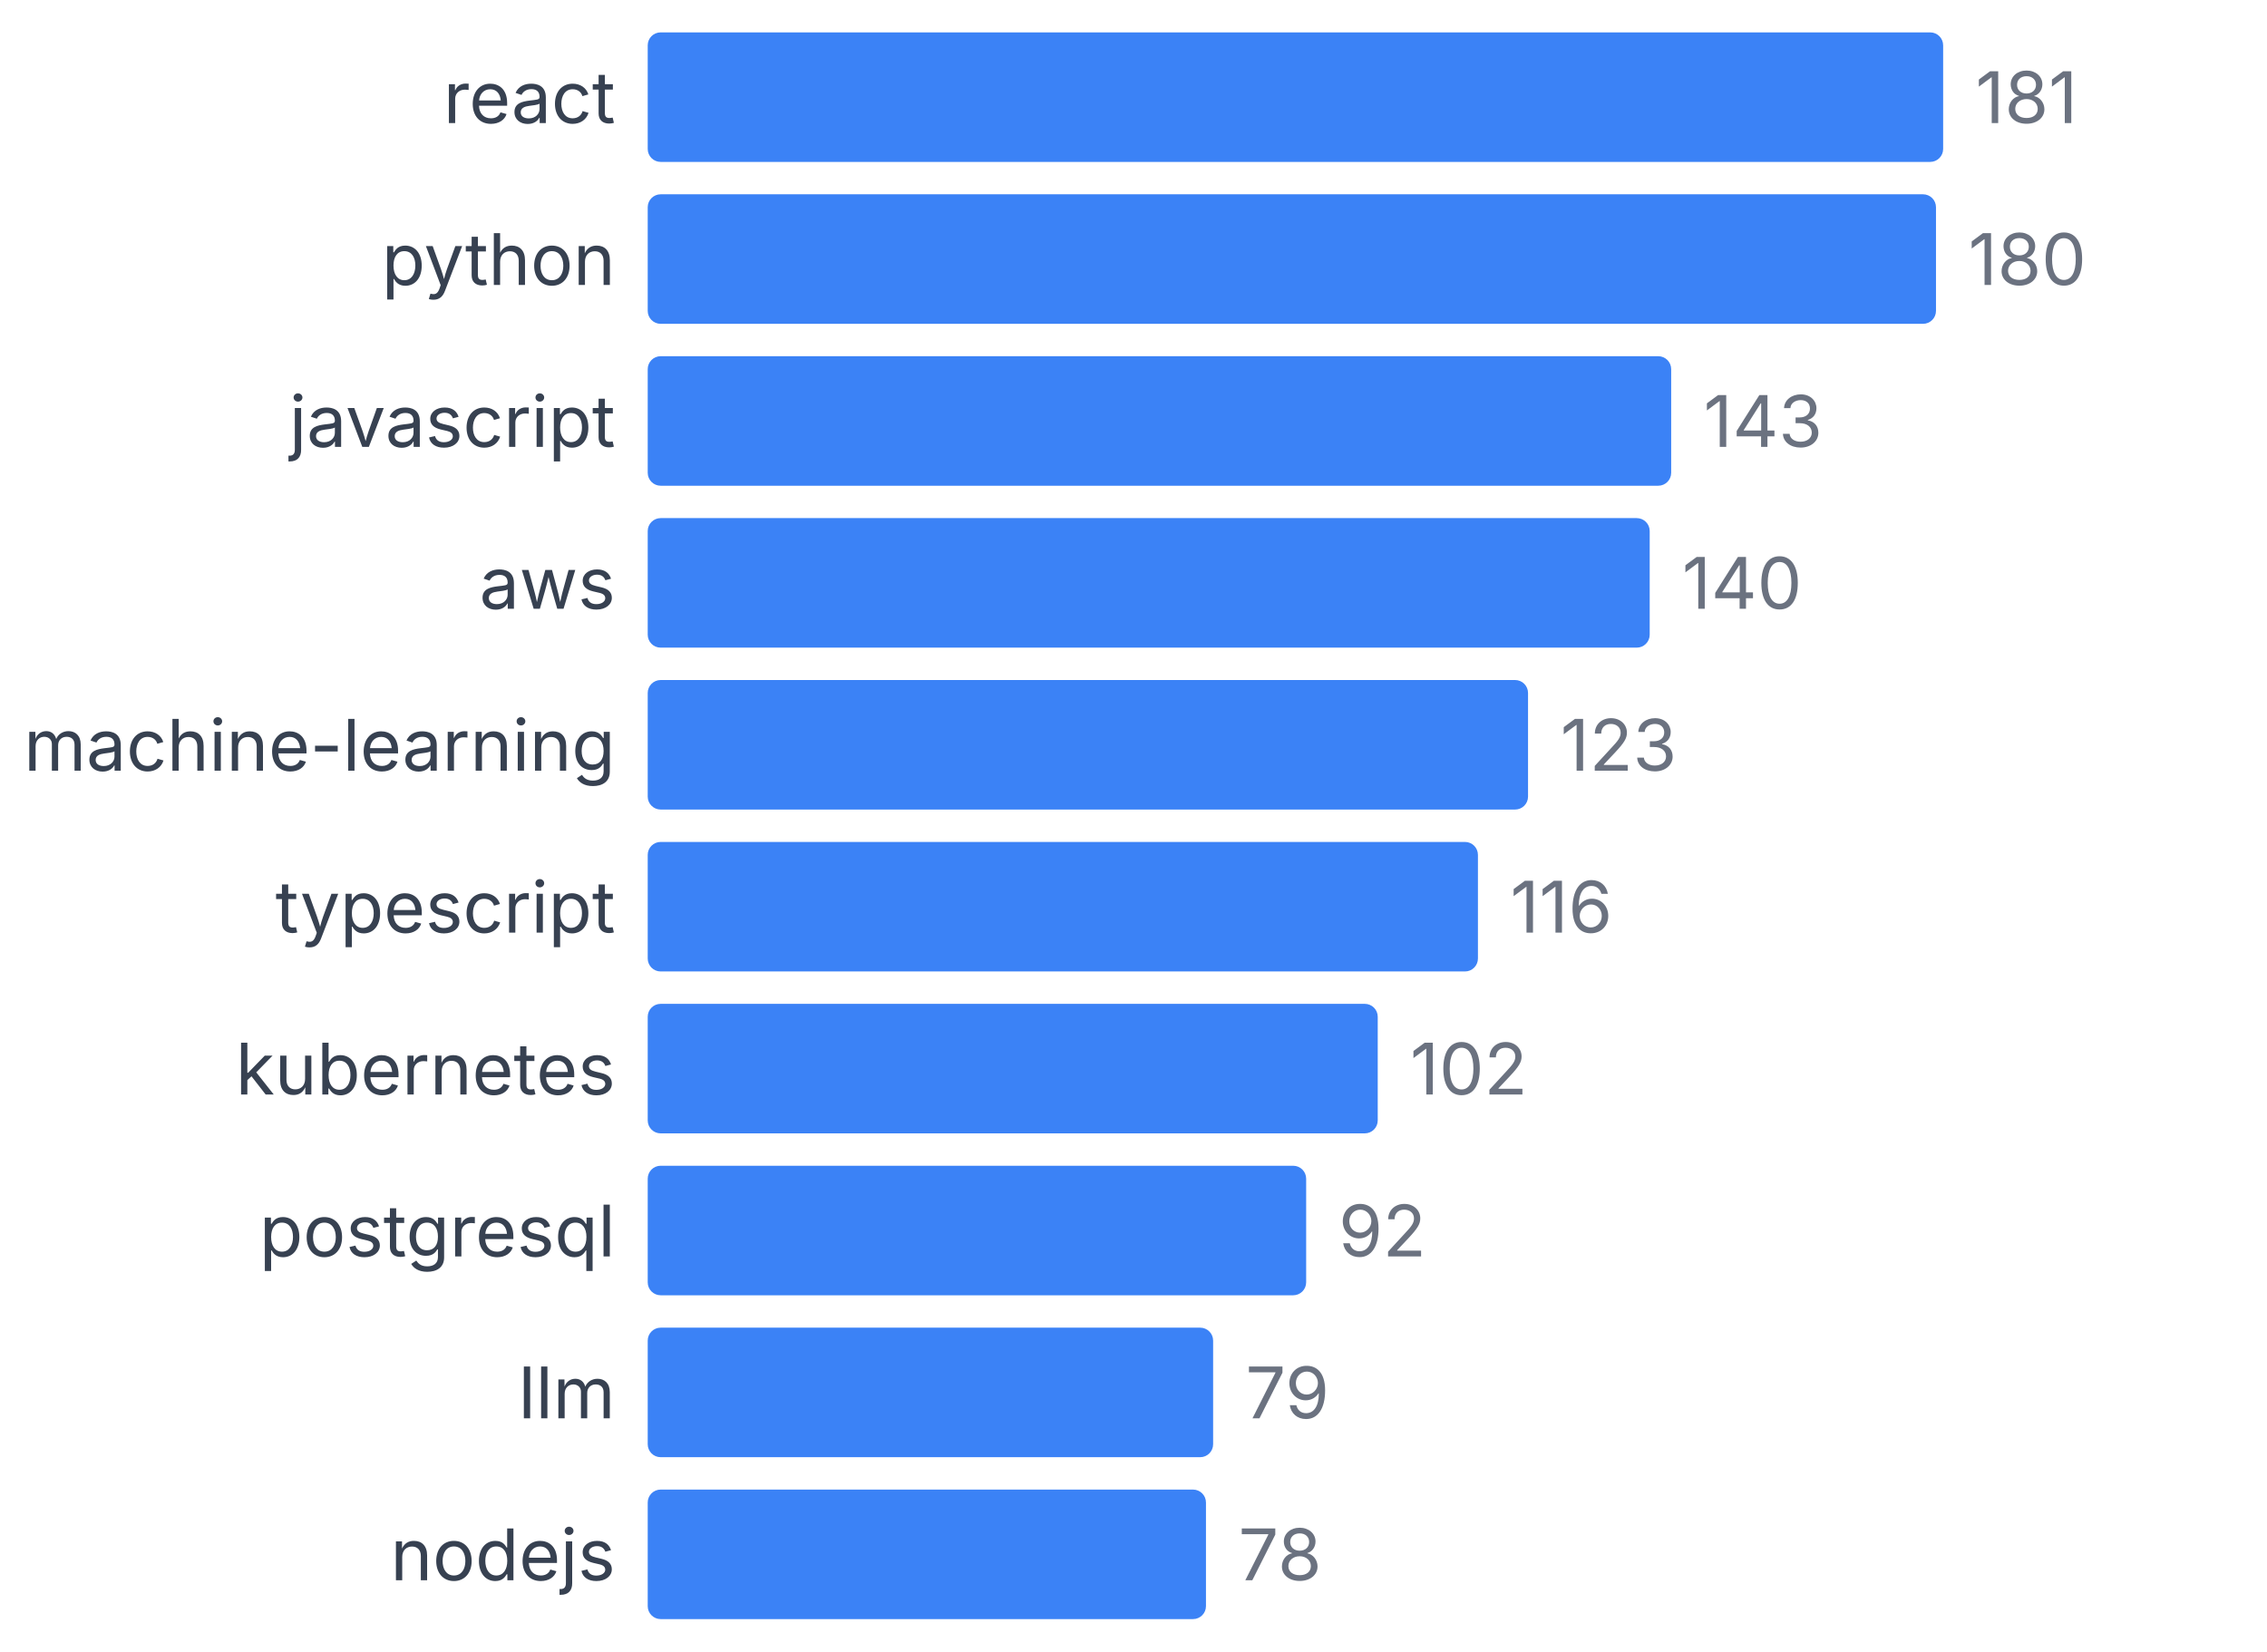
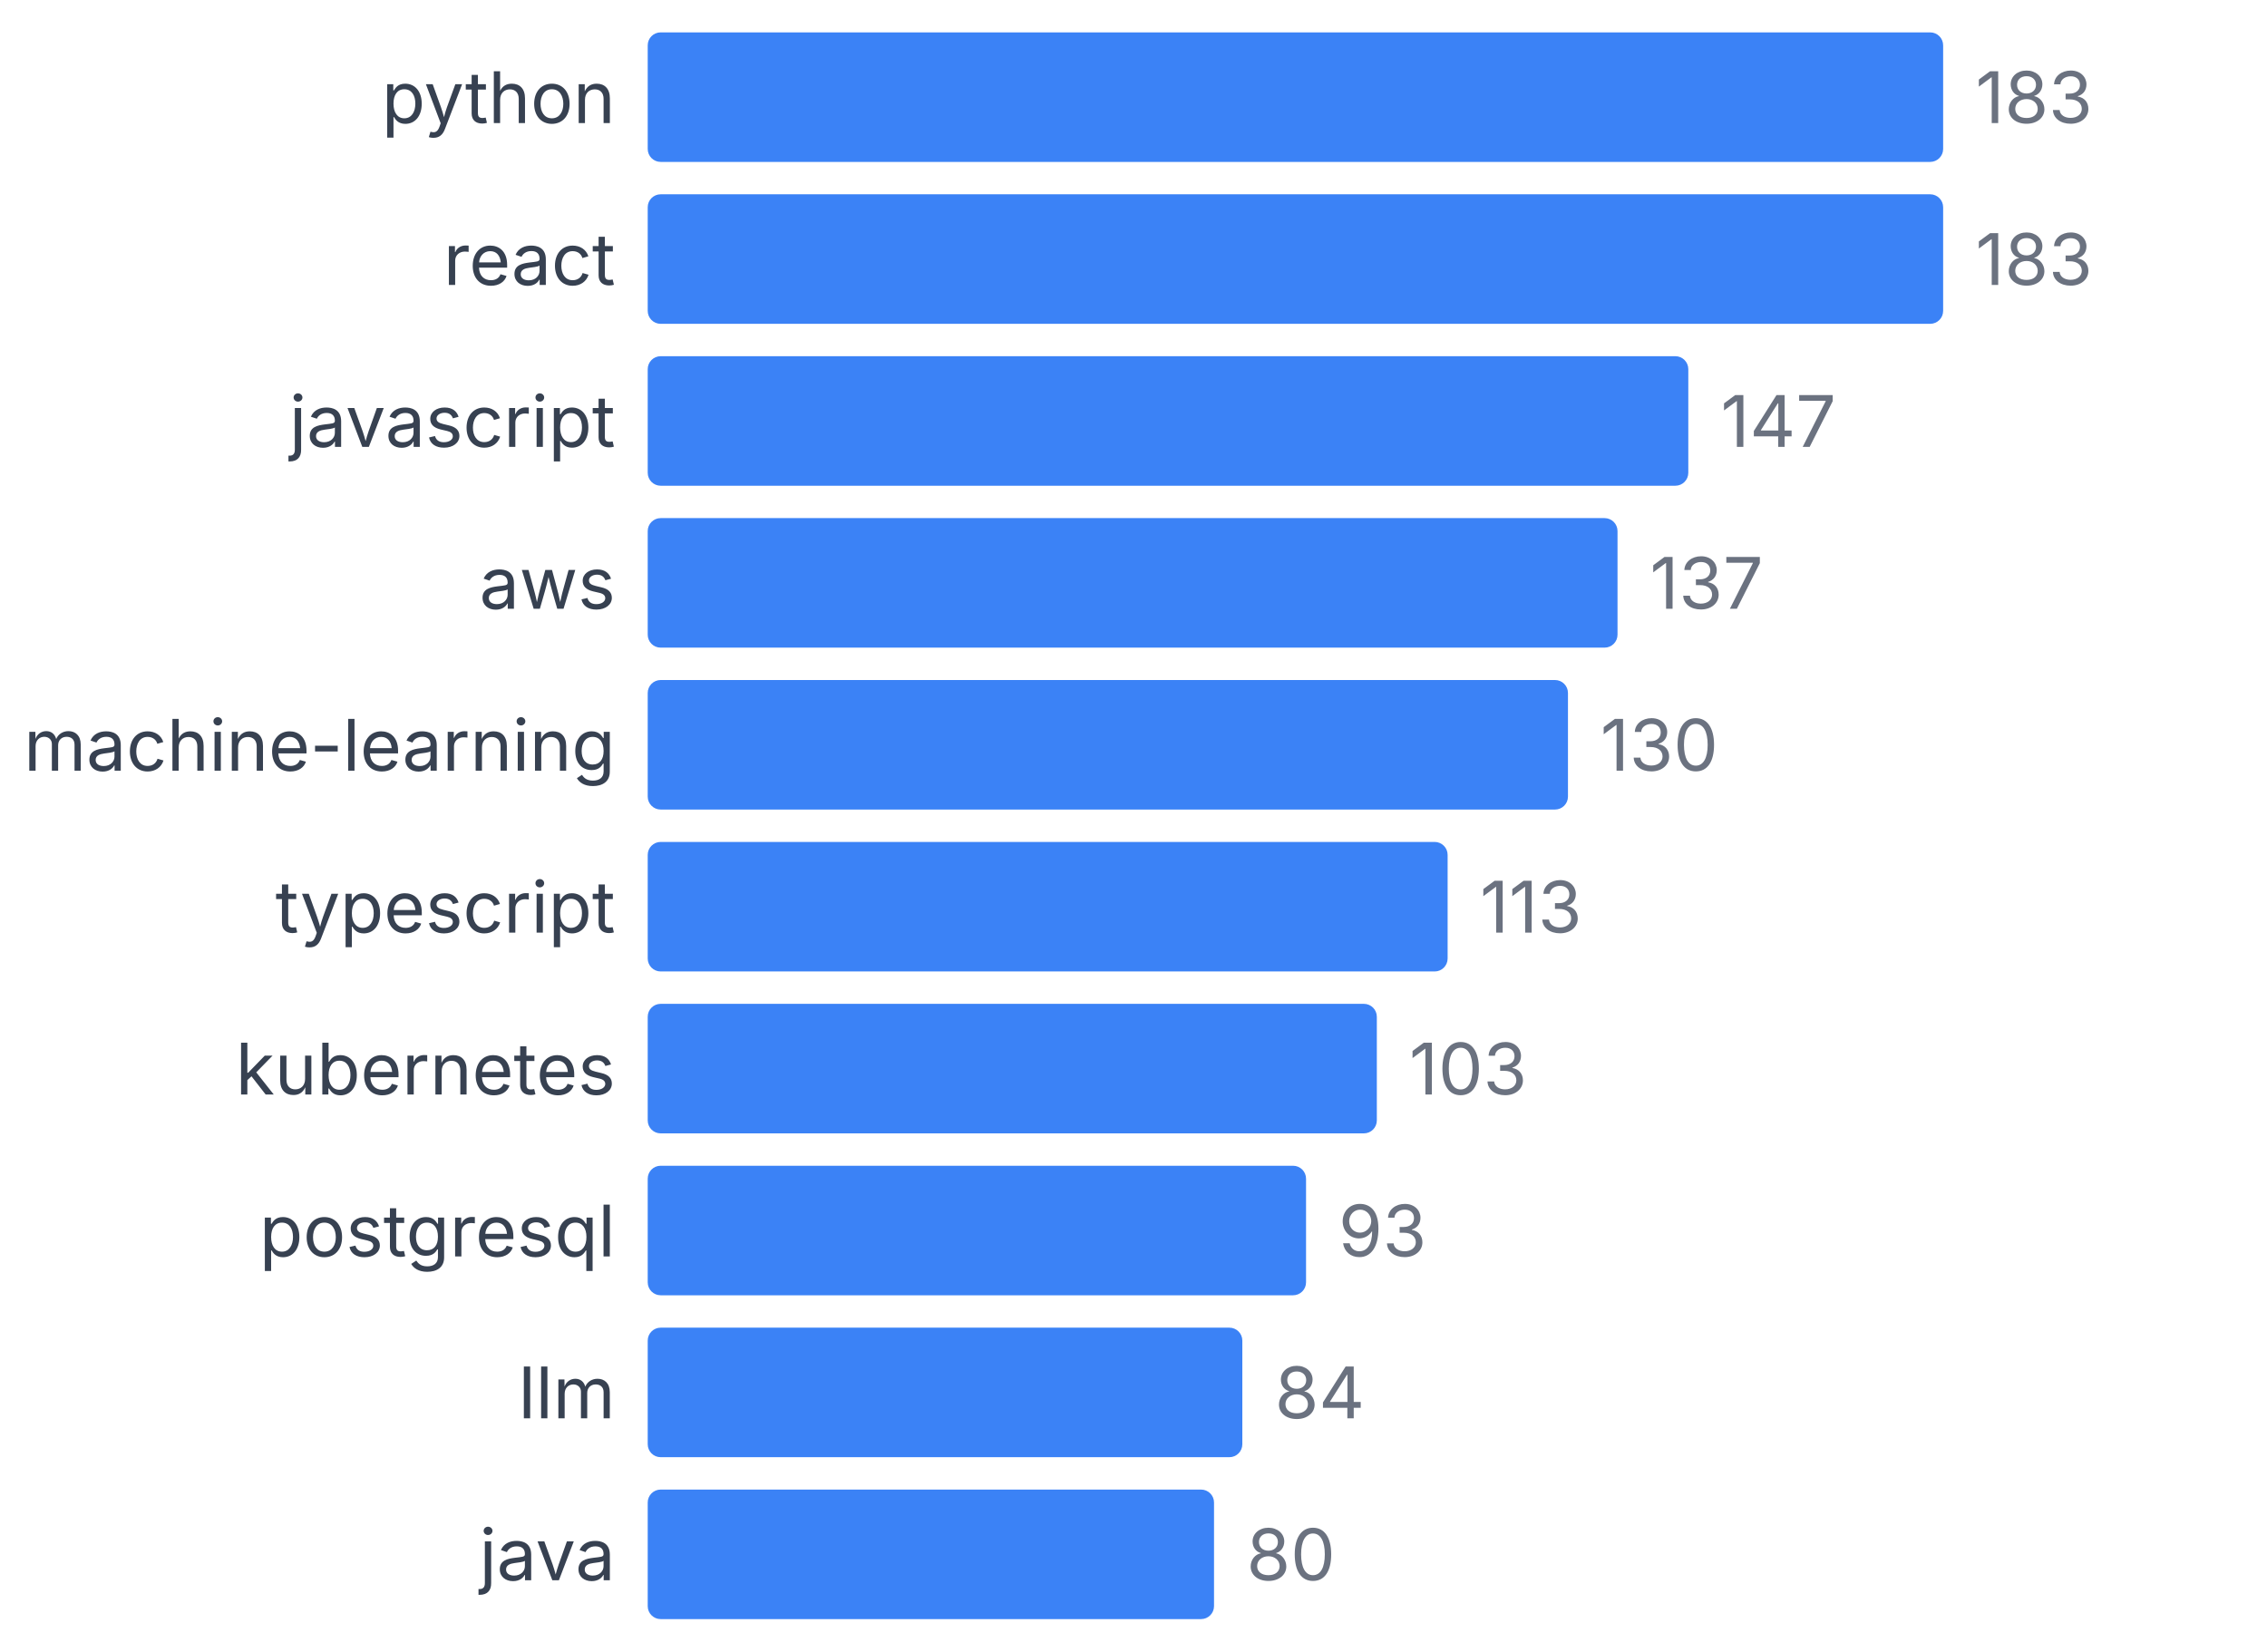
<svg xmlns="http://www.w3.org/2000/svg" width="350" height="255" viewBox="0 0 350 255">
  <style>
    text { font-family: system-ui, -apple-system, sans-serif; }
  </style>
-   <text x="95" y="19" text-anchor="end" font-size="11" fill="#374151">react</text>
+   <text x="95" y="19" text-anchor="end" font-size="11" fill="#374151">python</text>
  <rect x="100" y="5" width="200" height="20" fill="#3b82f6" rx="2" />
-   <text x="305" y="19" font-size="11" fill="#6b7280">181</text>
-   <text x="95" y="44" text-anchor="end" font-size="11" fill="#374151">python</text>
-   <rect x="100" y="30" width="198.895" height="20" fill="#3b82f6" rx="2" />
-   <text x="303.895" y="44" font-size="11" fill="#6b7280">180</text>
+   <text x="305" y="19" font-size="11" fill="#6b7280">183</text>
+   <text x="95" y="44" text-anchor="end" font-size="11" fill="#374151">react</text>
+   <rect x="100" y="30" width="200" height="20" fill="#3b82f6" rx="2" />
+   <text x="305" y="44" font-size="11" fill="#6b7280">183</text>
  <text x="95" y="69" text-anchor="end" font-size="11" fill="#374151">javascript</text>
-   <rect x="100" y="55" width="158.011" height="20" fill="#3b82f6" rx="2" />
-   <text x="263.011" y="69" font-size="11" fill="#6b7280">143</text>
+   <rect x="100" y="55" width="160.656" height="20" fill="#3b82f6" rx="2" />
+   <text x="265.656" y="69" font-size="11" fill="#6b7280">147</text>
  <text x="95" y="94" text-anchor="end" font-size="11" fill="#374151">aws</text>
-   <rect x="100" y="80" width="154.696" height="20" fill="#3b82f6" rx="2" />
-   <text x="259.696" y="94" font-size="11" fill="#6b7280">140</text>
+   <rect x="100" y="80" width="149.727" height="20" fill="#3b82f6" rx="2" />
+   <text x="254.727" y="94" font-size="11" fill="#6b7280">137</text>
  <text x="95" y="119" text-anchor="end" font-size="11" fill="#374151">machine-learning</text>
-   <rect x="100" y="105" width="135.912" height="20" fill="#3b82f6" rx="2" />
-   <text x="240.912" y="119" font-size="11" fill="#6b7280">123</text>
+   <rect x="100" y="105" width="142.077" height="20" fill="#3b82f6" rx="2" />
+   <text x="247.077" y="119" font-size="11" fill="#6b7280">130</text>
  <text x="95" y="144" text-anchor="end" font-size="11" fill="#374151">typescript</text>
-   <rect x="100" y="130" width="128.177" height="20" fill="#3b82f6" rx="2" />
-   <text x="233.177" y="144" font-size="11" fill="#6b7280">116</text>
+   <rect x="100" y="130" width="123.497" height="20" fill="#3b82f6" rx="2" />
+   <text x="228.497" y="144" font-size="11" fill="#6b7280">113</text>
  <text x="95" y="169" text-anchor="end" font-size="11" fill="#374151">kubernetes</text>
-   <rect x="100" y="155" width="112.707" height="20" fill="#3b82f6" rx="2" />
-   <text x="217.707" y="169" font-size="11" fill="#6b7280">102</text>
+   <rect x="100" y="155" width="112.568" height="20" fill="#3b82f6" rx="2" />
+   <text x="217.568" y="169" font-size="11" fill="#6b7280">103</text>
  <text x="95" y="194" text-anchor="end" font-size="11" fill="#374151">postgresql</text>
-   <rect x="100" y="180" width="101.657" height="20" fill="#3b82f6" rx="2" />
-   <text x="206.657" y="194" font-size="11" fill="#6b7280">92</text>
+   <rect x="100" y="180" width="101.639" height="20" fill="#3b82f6" rx="2" />
+   <text x="206.639" y="194" font-size="11" fill="#6b7280">93</text>
  <text x="95" y="219" text-anchor="end" font-size="11" fill="#374151">llm</text>
-   <rect x="100" y="205" width="87.293" height="20" fill="#3b82f6" rx="2" />
-   <text x="192.293" y="219" font-size="11" fill="#6b7280">79</text>
-   <text x="95" y="244" text-anchor="end" font-size="11" fill="#374151">nodejs</text>
-   <rect x="100" y="230" width="86.188" height="20" fill="#3b82f6" rx="2" />
-   <text x="191.188" y="244" font-size="11" fill="#6b7280">78</text>
+   <rect x="100" y="205" width="91.803" height="20" fill="#3b82f6" rx="2" />
+   <text x="196.803" y="219" font-size="11" fill="#6b7280">84</text>
+   <text x="95" y="244" text-anchor="end" font-size="11" fill="#374151">java</text>
+   <rect x="100" y="230" width="87.432" height="20" fill="#3b82f6" rx="2" />
+   <text x="192.432" y="244" font-size="11" fill="#6b7280">80</text>
</svg>
